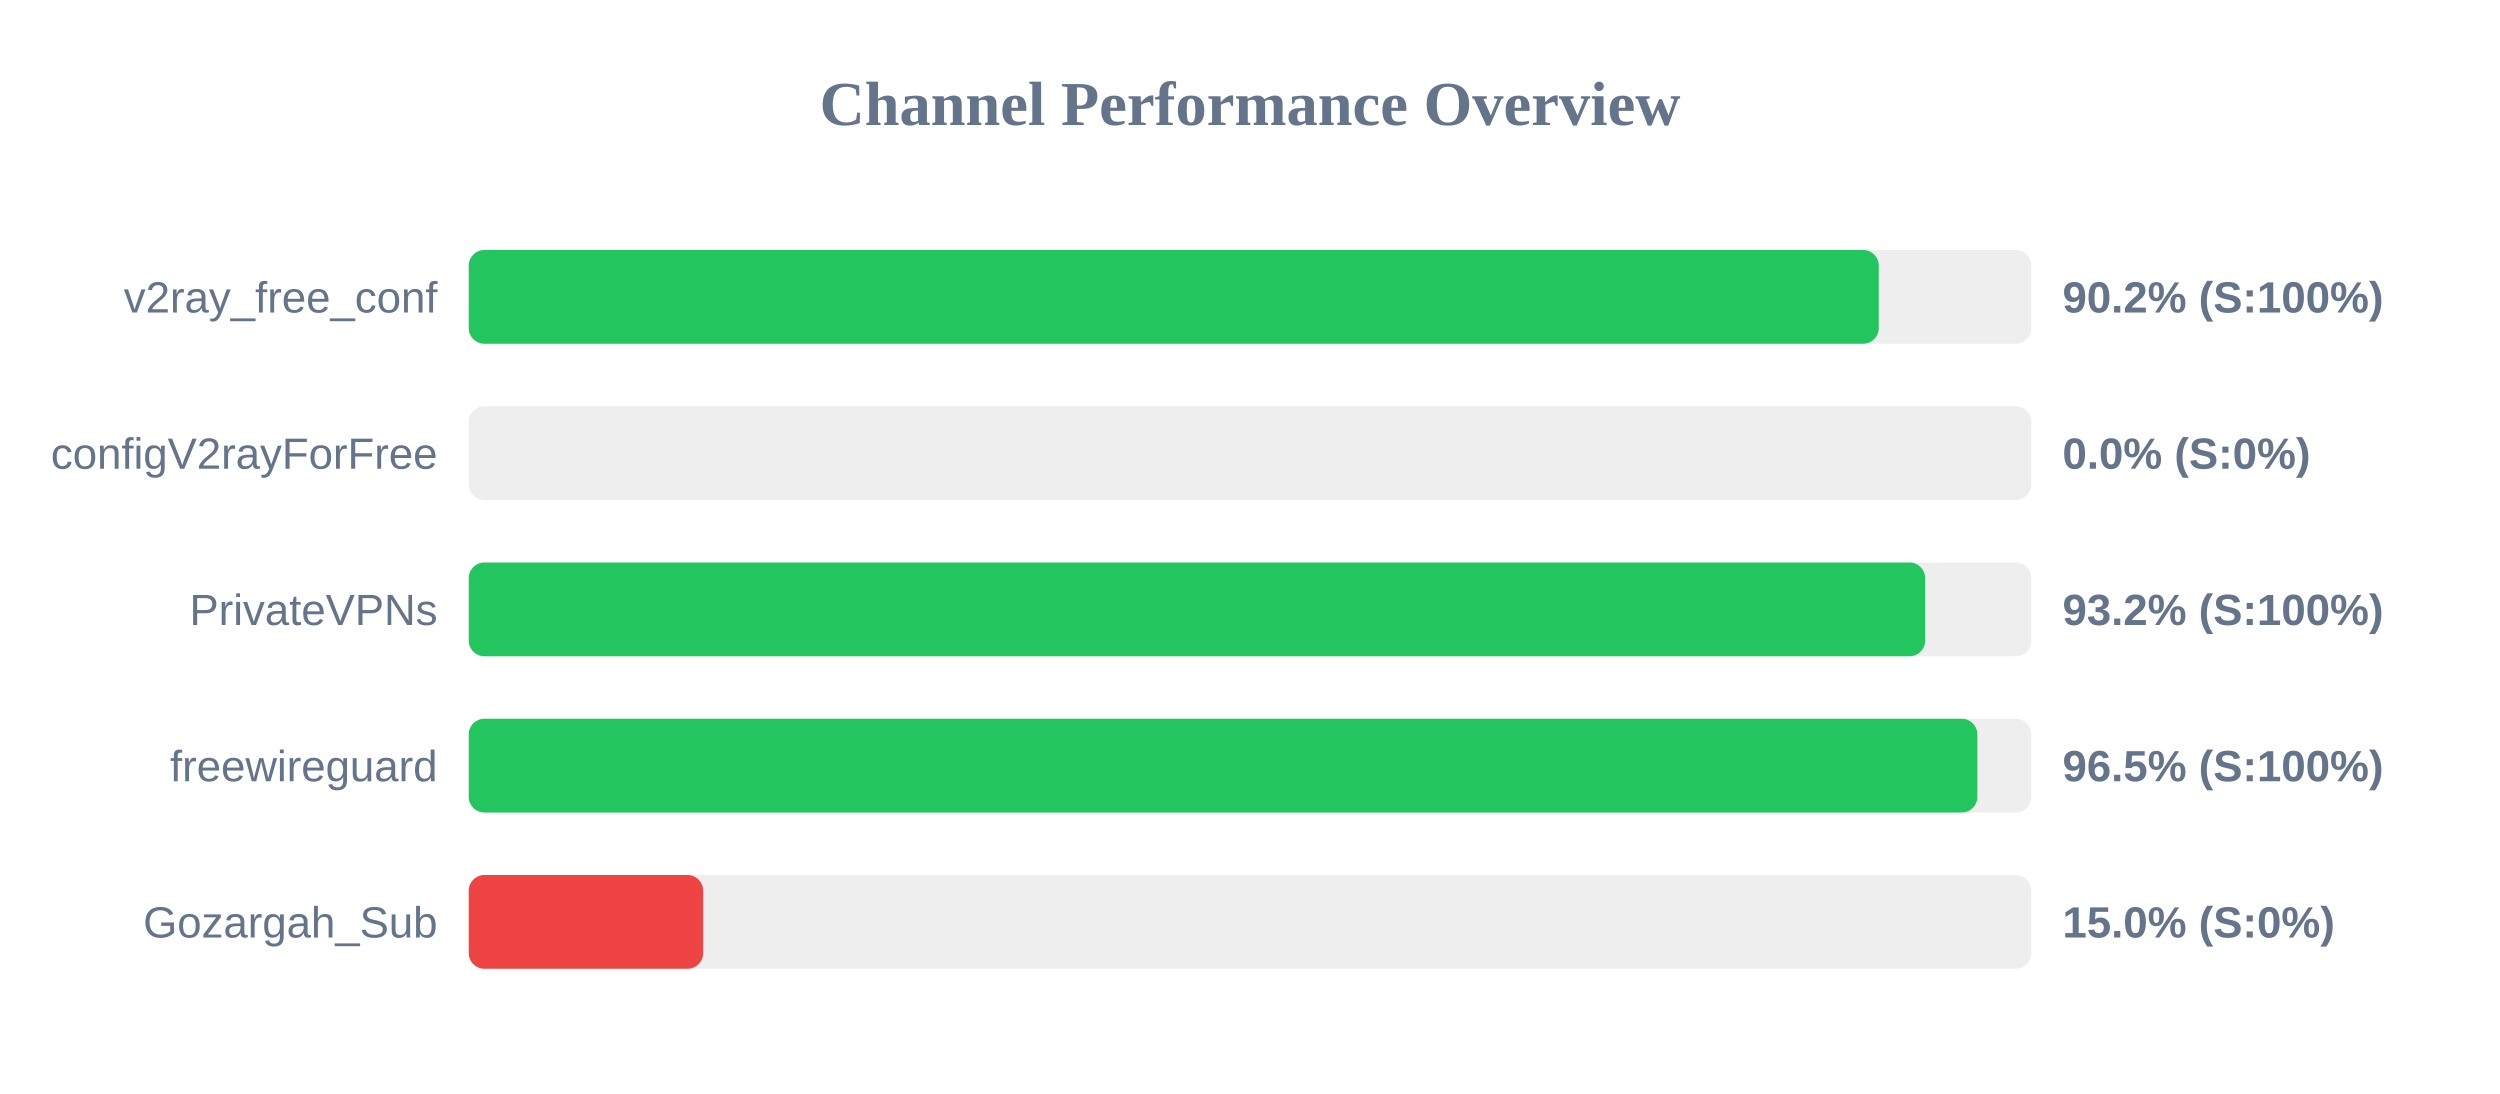
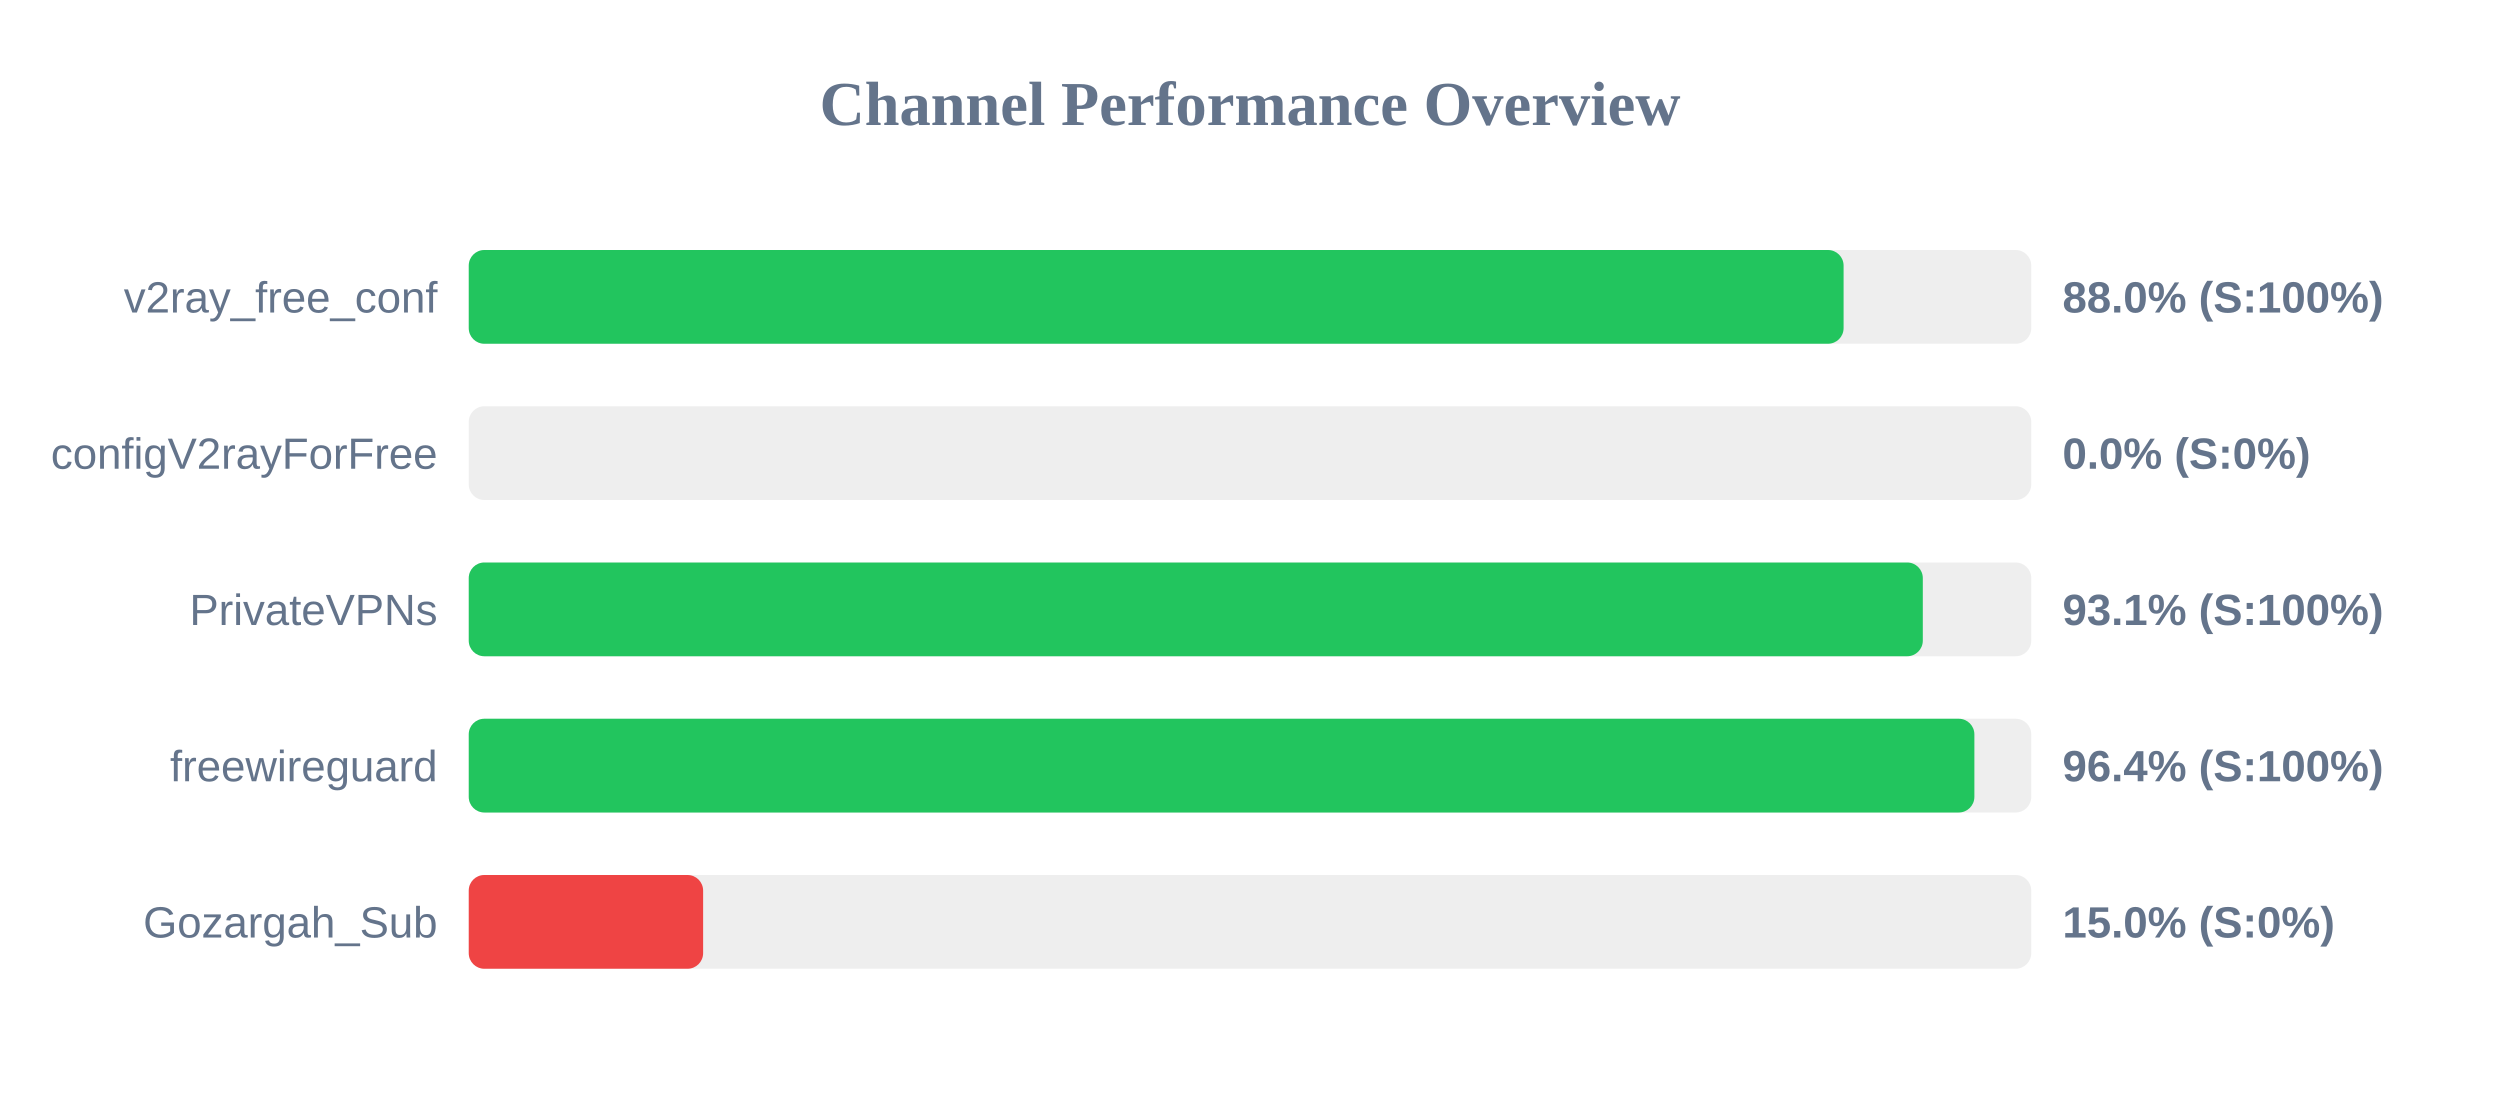
<svg xmlns="http://www.w3.org/2000/svg" width="800" height="350" version="1.1">
  <style>
        .row { font: 14px Arial; fill: #64748b; }
        .score { font: bold 14px Arial; fill: #64748b; }
    </style>
  <text x="400" y="40" text-anchor="middle" font-size="20px" font-weight="bold" fill="#64748b">Channel Performance Overview</text>
  <rect x="150" y="80" width="500" height="30" fill="#eee" rx="5" />
-   <rect x="150" y="80" width="451.2" height="30" fill="#22c55e" rx="5" />
+   <rect x="150" y="80" width="439.95" height="30" fill="#22c55e" rx="5" />
  <text x="140" y="100" text-anchor="end" class="row">v2ray_free_conf</text>
-   <text x="660" y="100" text-anchor="start" class="score">90.2% (S:100%)</text>
+   <text x="660" y="100" text-anchor="start" class="score">88.0% (S:100%)</text>
  <rect x="150" y="130" width="500" height="30" fill="#eee" rx="5" />
  <rect x="150" y="130" width="0.0" height="30" fill="#ef4444" rx="5" />
  <text x="140" y="150" text-anchor="end" class="row">configV2rayForFree</text>
  <text x="660" y="150" text-anchor="start" class="score">0.0% (S:0%)</text>
  <rect x="150" y="180" width="500" height="30" fill="#eee" rx="5" />
-   <rect x="150" y="180" width="466.05" height="30" fill="#22c55e" rx="5" />
+   <rect x="150" y="180" width="465.3" height="30" fill="#22c55e" rx="5" />
  <text x="140" y="200" text-anchor="end" class="row">PrivateVPNs</text>
-   <text x="660" y="200" text-anchor="start" class="score">93.2% (S:100%)</text>
+   <text x="660" y="200" text-anchor="start" class="score">93.1% (S:100%)</text>
  <rect x="150" y="230" width="500" height="30" fill="#eee" rx="5" />
-   <rect x="150" y="230" width="482.75" height="30" fill="#22c55e" rx="5" />
+   <rect x="150" y="230" width="481.8" height="30" fill="#22c55e" rx="5" />
  <text x="140" y="250" text-anchor="end" class="row">freewireguard</text>
-   <text x="660" y="250" text-anchor="start" class="score">96.5% (S:100%)</text>
+   <text x="660" y="250" text-anchor="start" class="score">96.4% (S:100%)</text>
  <rect x="150" y="280" width="500" height="30" fill="#eee" rx="5" />
  <rect x="150" y="280" width="75.0" height="30" fill="#ef4444" rx="5" />
  <text x="140" y="300" text-anchor="end" class="row">Gozargah_Sub</text>
  <text x="660" y="300" text-anchor="start" class="score">15.0% (S:0%)</text>
</svg>
